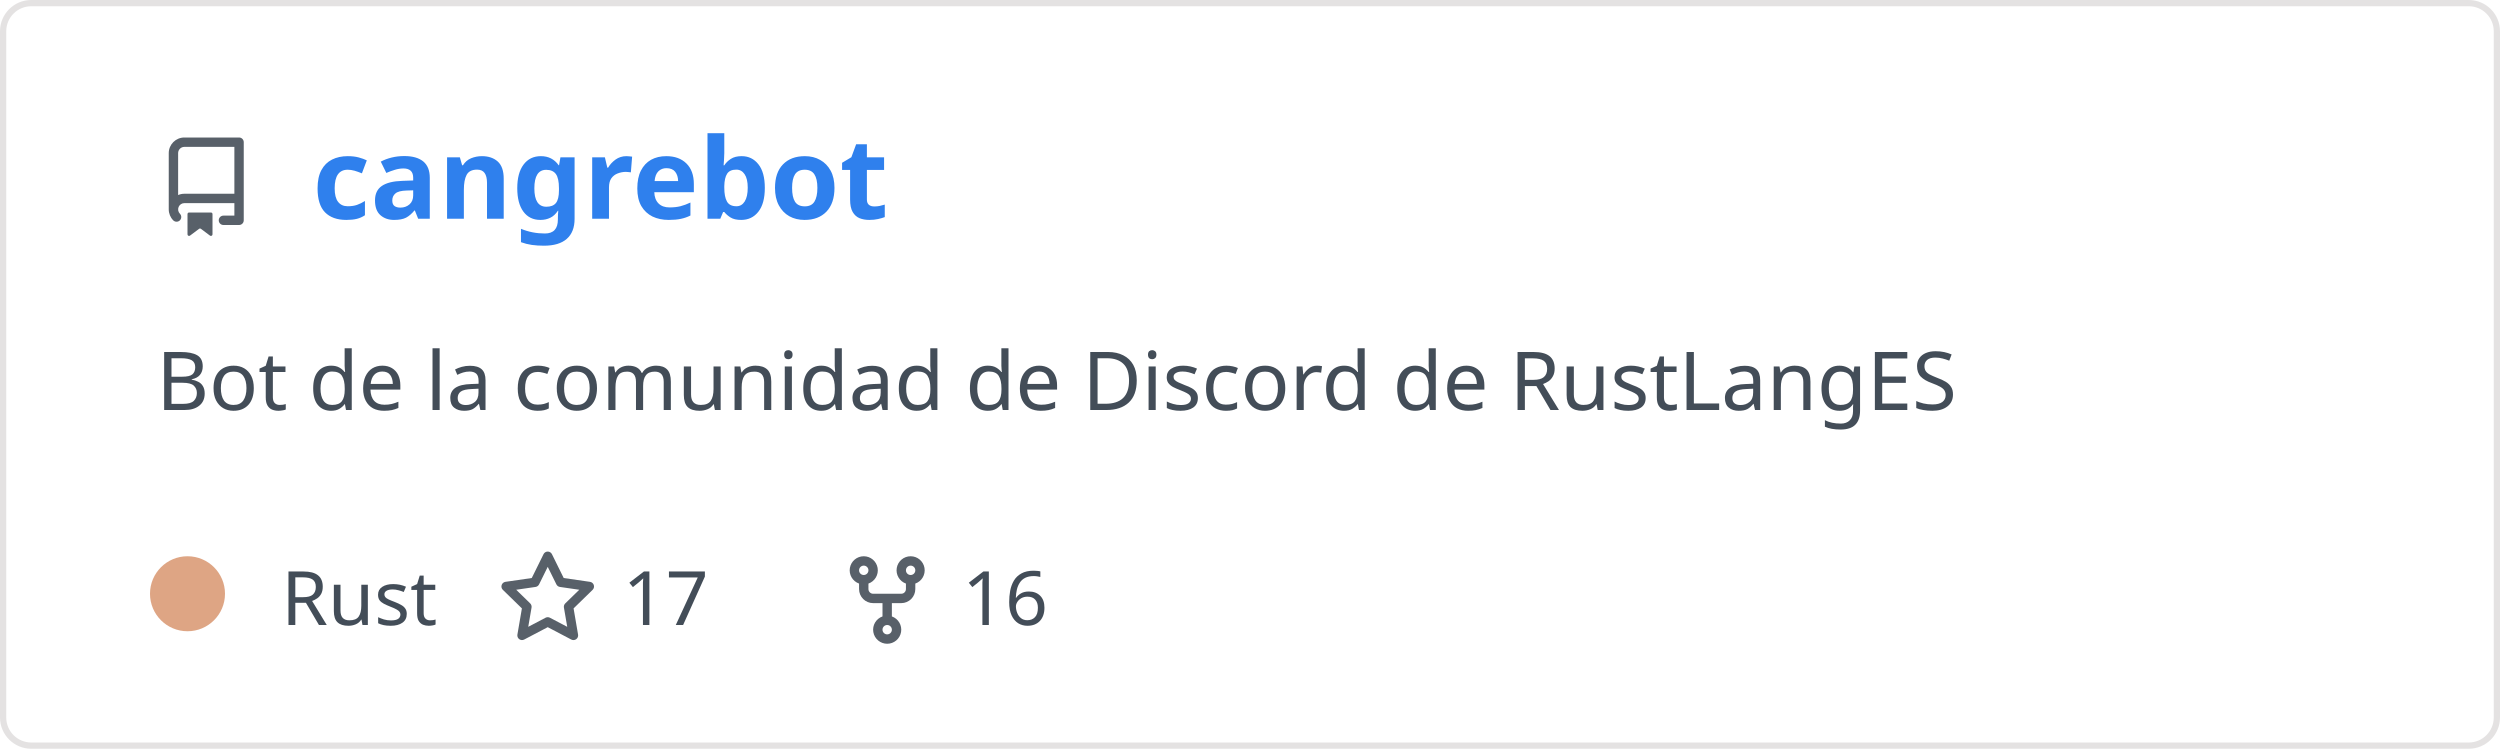
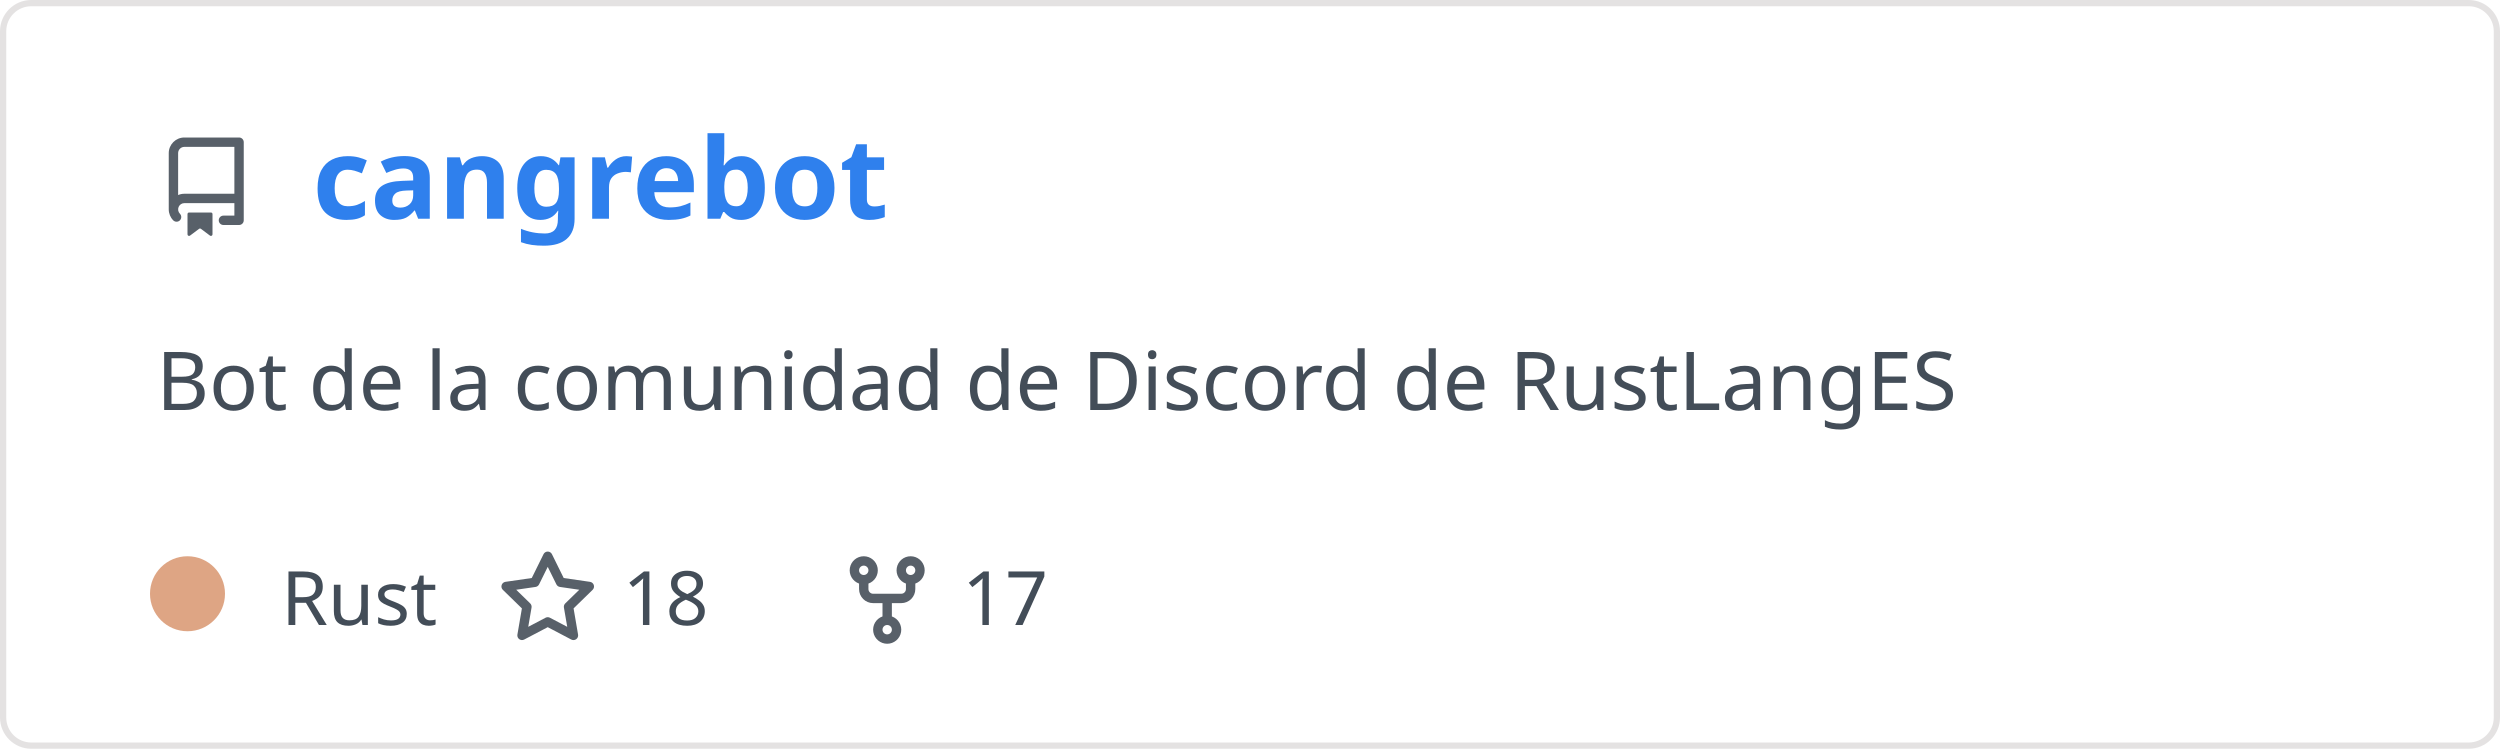
<svg xmlns="http://www.w3.org/2000/svg" width="400" height="120" viewBox="0 0 400 120" fill="none" role="img" aria-labelledby="descId">
  <style>
          .header {
            font: 600 18px 'Segoe UI', Ubuntu, Sans-Serif;
            fill: #2f80ed;
            animation: fadeInAnimation 0.8s ease-in-out forwards;
          }
          @supports(-moz-appearance: auto) {
            /* Selector detects Firefox */
            .header { font-size: 15.5px; }
          }
          
    .description { font: 400 13px 'Segoe UI', Ubuntu, Sans-Serif; fill: #434d58 }
    .gray { font: 400 12px 'Segoe UI', Ubuntu, Sans-Serif; fill: #434d58 }
    .icon { fill: #586069 }
    .badge { font: 600 11px 'Segoe UI', Ubuntu, Sans-Serif; }
    .badge rect { opacity: 0.2 }
  

          
      /* Animations */
      @keyframes scaleInAnimation {
        from {
          transform: translate(-5px, 5px) scale(0);
        }
        to {
          transform: translate(-5px, 5px) scale(1);
        }
      }
      @keyframes fadeInAnimation {
        from {
          opacity: 0;
        }
        to {
          opacity: 1;
        }
      }
    
          * { animation-duration: 0s !important; animation-delay: 0s !important; }
        </style>
  <rect data-testid="card-bg" x="0.5" y="0.5" rx="4.5" height="99%" stroke="#e4e2e2" width="399" fill="#00000000" stroke-opacity="1" />
  <g data-testid="card-title" transform="translate(25, 35)">
    <g transform="translate(0, 0)">
      <svg class="icon" x="0" y="-13" viewBox="0 0 16 16" version="1.1" width="16" height="16">
        <path fill-rule="evenodd" d="M2 2.5A2.5 2.5 0 014.5 0h8.75a.75.75 0 01.75.75v12.5a.75.75 0 01-.75.75h-2.5a.75.75 0 110-1.5h1.75v-2h-8a1 1 0 00-.714 1.7.75.75 0 01-1.072 1.05A2.495 2.495 0 012 11.5v-9zm10.5-1V9h-8c-.356 0-.694.074-1 .208V2.5a1 1 0 011-1h8zM5 12.25v3.25a.25.25 0 00.4.2l1.45-1.087a.25.25 0 01.3 0L8.6 15.7a.25.25 0 00.4-.2v-3.25a.25.25 0 00-.25-.25h-3.5a.25.25 0 00-.25.25z" />
      </svg>
    </g>
    <g transform="translate(25, 0)">
      <text x="0" y="0" class="header" data-testid="header">cangrebot</text>
    </g>
  </g>
  <g data-testid="main-card-body" transform="translate(0, 55)">
    <text class="description" x="25" y="-5">
      <tspan dy="1.2em" x="25">Bot de la comunidad de Discord de RustLangES</tspan>
    </text>
    <g transform="translate(30, 45)">
      <g transform="translate(0, 0)">
        <g data-testid="primary-lang">
          <circle data-testid="lang-color" cx="0" cy="-5" r="6" fill="#dea584" />
          <text data-testid="lang-name" class="gray" x="15">Rust</text>
        </g>
      </g>
      <g transform="translate(49.6375, 0)">
        <g transform="translate(0, 0)">
          <svg class="icon" y="-12" viewBox="0 0 16 16" version="1.1" width="16" height="16">
            <path fill-rule="evenodd" d="M8 .25a.75.75 0 01.673.418l1.882 3.815 4.21.612a.75.75 0 01.416 1.279l-3.046 2.97.719 4.192a.75.75 0 01-1.088.791L8 12.347l-3.766 1.98a.75.75 0 01-1.088-.79l.72-4.194L.818 6.374a.75.75 0 01.416-1.28l4.21-.611L7.327.668A.75.75 0 018 .25zm0 2.445L6.615 5.5a.75.75 0 01-.564.41l-3.097.45 2.24 2.184a.75.75 0 01.216.664l-.528 3.084 2.769-1.456a.75.75 0 01.698 0l2.77 1.456-.53-3.084a.75.75 0 01.216-.664l2.24-2.183-3.096-.45a.75.75 0 01-.564-.41L8 2.694v.001z" />
          </svg>
        </g>
        <g transform="translate(20, 0)">
-           <text data-testid="stargazers" class="gray">17</text>
+           <text data-testid="stargazers" class="gray">18</text>
        </g>
      </g>
      <g transform="translate(103.95, 0)">
        <g transform="translate(0, 0)">
          <svg class="icon" y="-12" viewBox="0 0 16 16" version="1.1" width="16" height="16">
            <path fill-rule="evenodd" d="M5 3.25a.75.75 0 11-1.5 0 .75.75 0 011.5 0zm0 2.122a2.25 2.25 0 10-1.5 0v.878A2.25 2.25 0 005.75 8.5h1.5v2.128a2.251 2.251 0 101.5 0V8.5h1.5a2.25 2.25 0 002.25-2.25v-.878a2.25 2.25 0 10-1.5 0v.878a.75.75 0 01-.75.75h-4.5A.75.75 0 015 6.25v-.878zm3.75 7.378a.75.75 0 11-1.5 0 .75.75 0 011.5 0zm3-8.75a.75.75 0 100-1.5.75.75 0 000 1.5z" />
          </svg>
        </g>
        <g transform="translate(20, 0)">
-           <text data-testid="forkcount" class="gray">16</text>
+           <text data-testid="forkcount" class="gray">17</text>
        </g>
      </g>
    </g>
  </g>
</svg>
